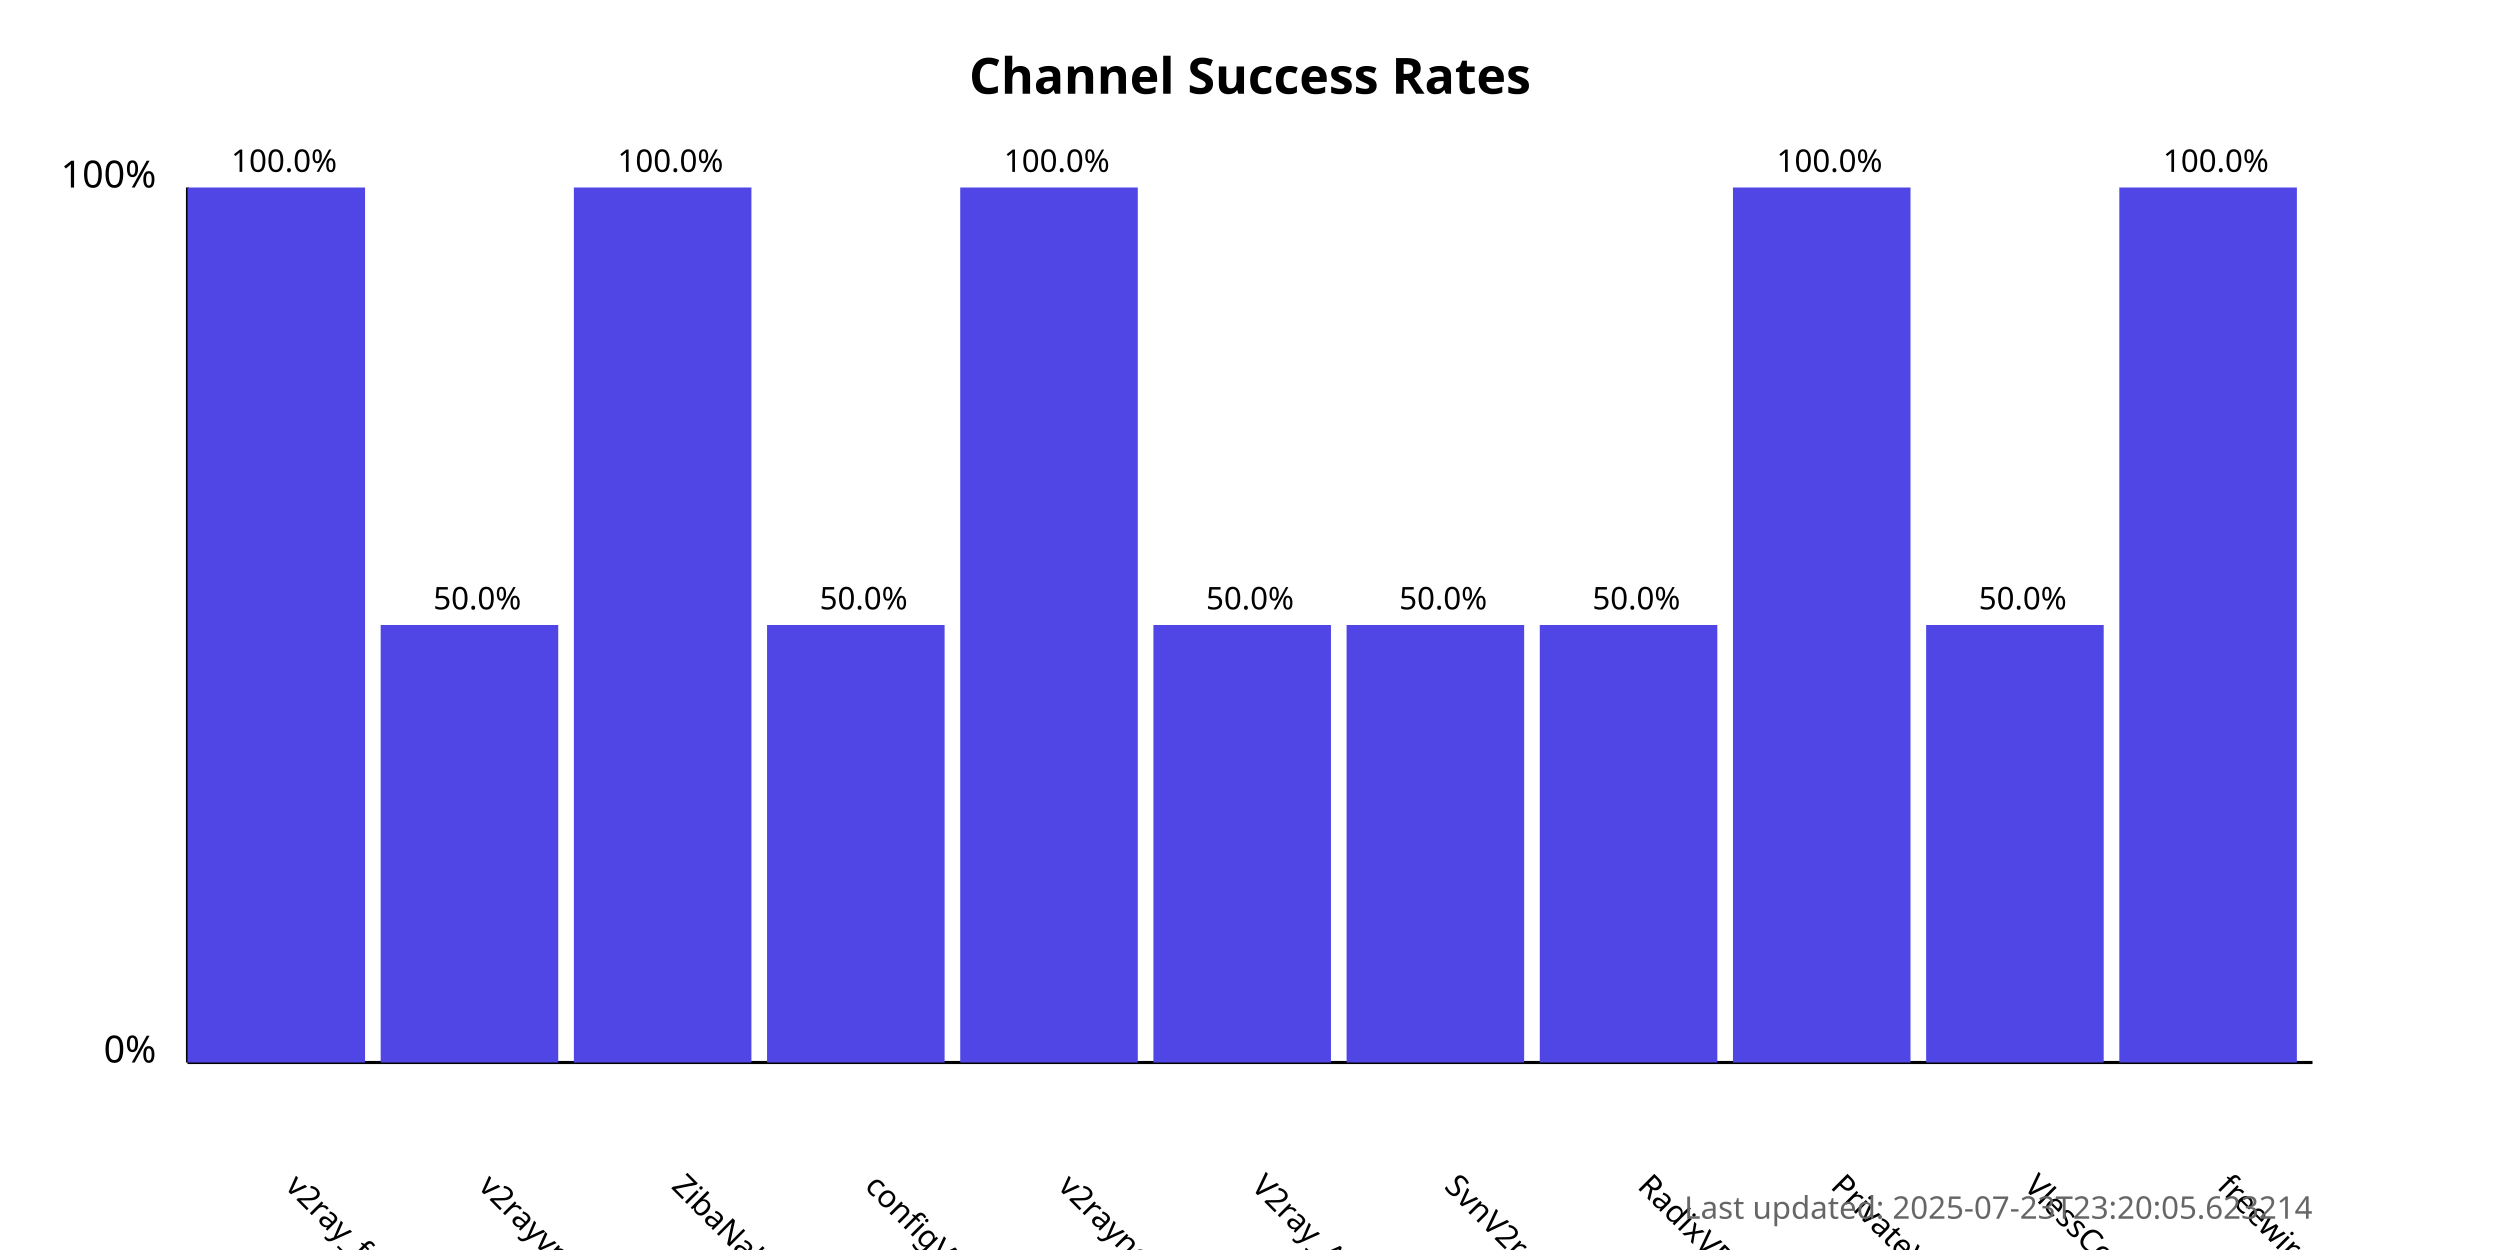
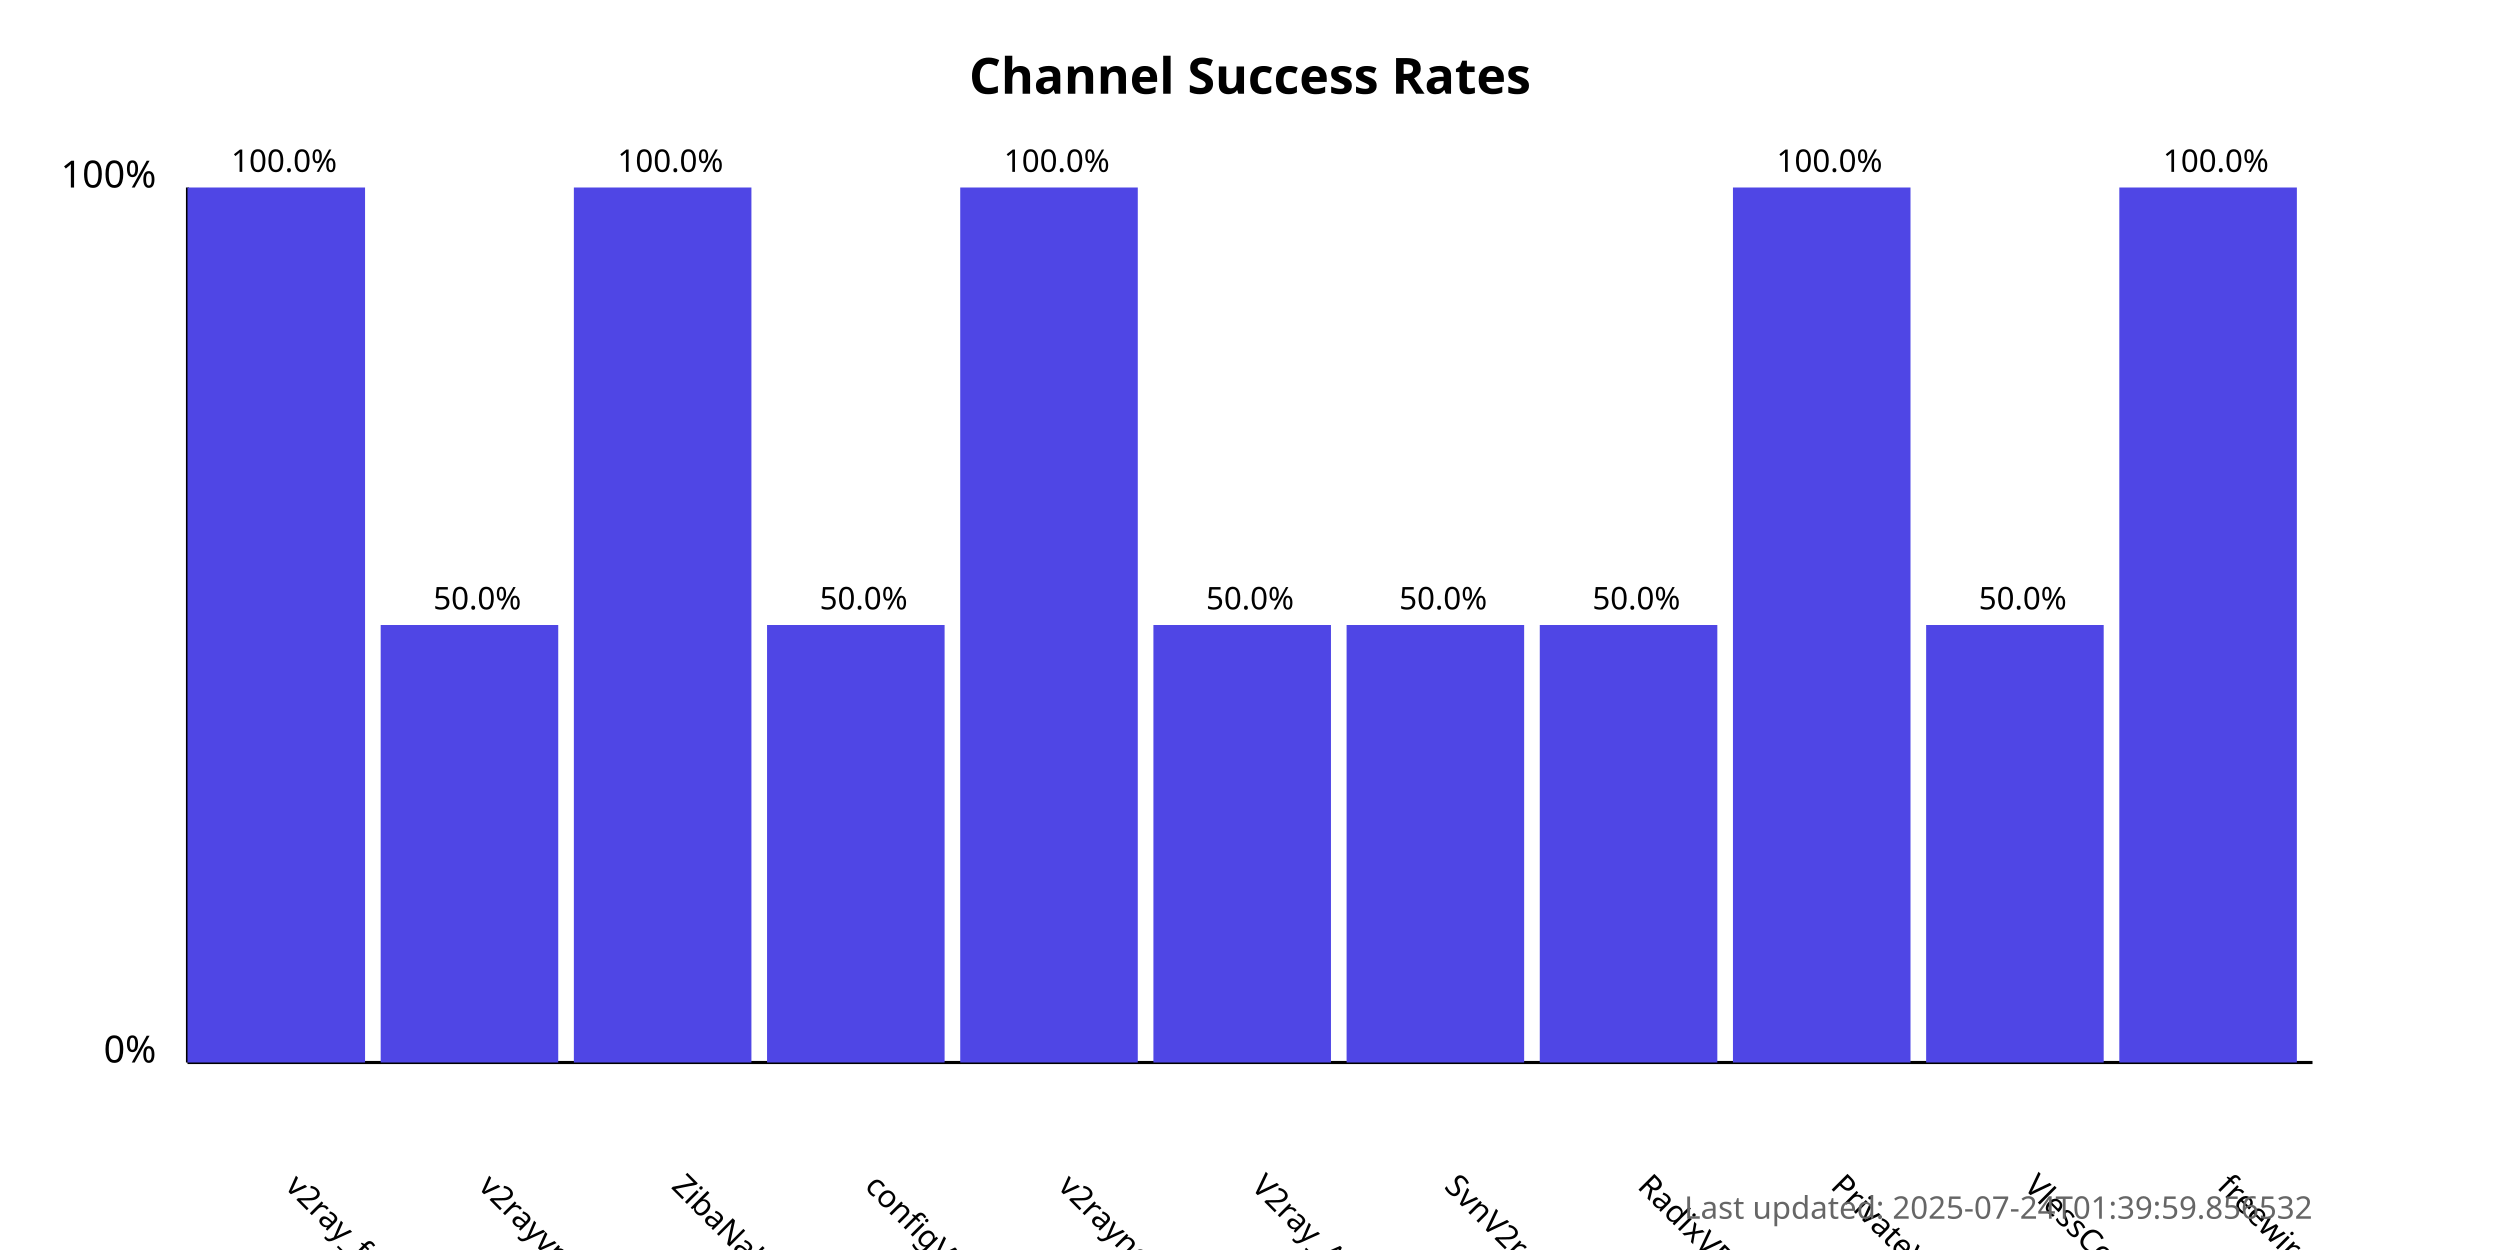
<svg xmlns="http://www.w3.org/2000/svg" width="800" height="400">
  <style>
            .chart-title { font: bold 16px sans-serif; }
            .axis-label { font: 12px sans-serif; }
            .tick-label { font: 10px sans-serif; }
            .bar { fill: #4f46e5; }
            .bar:hover { fill: #6366f1; }
            .timestamp { font: 10px sans-serif; fill: #666; }
        </style>
  <text x="400.0" y="30" text-anchor="middle" class="chart-title">
            Channel Success Rates
        </text>
  <line x1="60" y1="340" x2="60" y2="60" stroke="black" stroke-width="1" />
  <line x1="60" y1="340" x2="740" y2="340" stroke="black" stroke-width="1" />
  <text x="50" y="340" text-anchor="end" class="axis-label">0%</text>
  <text x="50" y="60" text-anchor="end" class="axis-label">100%</text>
  <g>
    <rect x="60" y="60.0" width="56.818" height="280.0" class="bar" />
    <text x="90.909" y="380" transform="rotate(45, 90.90909, 380)" text-anchor="start" class="tick-label">
                v2ray_free_conf
            </text>
    <text x="90.909" y="55.0" text-anchor="middle" class="tick-label">
                100.0%
            </text>
  </g>
  <g>
    <rect x="121.818" y="200.0" width="56.818" height="140.0" class="bar" />
    <text x="152.727" y="380" transform="rotate(45, 152.7273, 380)" text-anchor="start" class="tick-label">
                v2rayvpno
            </text>
    <text x="152.727" y="195.0" text-anchor="middle" class="tick-label">
                50.0%
            </text>
  </g>
  <g>
    <rect x="183.636" y="60.0" width="56.818" height="280.0" class="bar" />
    <text x="214.545" y="380" transform="rotate(45, 214.5455, 380)" text-anchor="start" class="tick-label">
                ZibaNabz
            </text>
    <text x="214.545" y="55.0" text-anchor="middle" class="tick-label">
                100.0%
            </text>
  </g>
  <g>
    <rect x="245.455" y="200.0" width="56.818" height="140.0" class="bar" />
    <text x="276.364" y="380" transform="rotate(45, 276.3636, 380)" text-anchor="start" class="tick-label">
                configV2rayForFree
            </text>
    <text x="276.364" y="195.0" text-anchor="middle" class="tick-label">
                50.0%
            </text>
  </g>
  <g>
    <rect x="307.273" y="60.0" width="56.818" height="280.0" class="bar" />
    <text x="338.182" y="380" transform="rotate(45, 338.1818, 380)" text-anchor="start" class="tick-label">
                v2rayngvpn
            </text>
    <text x="338.182" y="55.0" text-anchor="middle" class="tick-label">
                100.0%
            </text>
  </g>
  <g>
    <rect x="369.091" y="200.0" width="56.818" height="140.0" class="bar" />
    <text x="400.0" y="380" transform="rotate(45, 400.0, 380)" text-anchor="start" class="tick-label">
                V2ray_Alpha
            </text>
    <text x="400.0" y="195.0" text-anchor="middle" class="tick-label">
                50.0%
            </text>
  </g>
  <g>
    <rect x="430.909" y="200.0" width="56.818" height="140.0" class="bar" />
    <text x="461.818" y="380" transform="rotate(45, 461.8182, 380)" text-anchor="start" class="tick-label">
                SvnV2ray
            </text>
    <text x="461.818" y="195.0" text-anchor="middle" class="tick-label">
                50.0%
            </text>
  </g>
  <g>
    <rect x="492.727" y="200.0" width="56.818" height="140.0" class="bar" />
    <text x="523.636" y="380" transform="rotate(45, 523.6364, 380)" text-anchor="start" class="tick-label">
                RadixVPN
            </text>
    <text x="523.636" y="195.0" text-anchor="middle" class="tick-label">
                50.0%
            </text>
  </g>
  <g>
    <rect x="554.545" y="60.0" width="56.818" height="280.0" class="bar" />
    <text x="585.455" y="380" transform="rotate(45, 585.4545, 380)" text-anchor="start" class="tick-label">
                PrivateVPNs
            </text>
    <text x="585.455" y="55.0" text-anchor="middle" class="tick-label">
                100.0%
            </text>
  </g>
  <g>
    <rect x="616.364" y="200.0" width="56.818" height="140.0" class="bar" />
    <text x="647.273" y="380" transform="rotate(45, 647.2727, 380)" text-anchor="start" class="tick-label">
                VlessConfig
            </text>
    <text x="647.273" y="195.0" text-anchor="middle" class="tick-label">
                50.0%
            </text>
  </g>
  <g>
    <rect x="678.182" y="60.0" width="56.818" height="280.0" class="bar" />
    <text x="709.091" y="380" transform="rotate(45, 709.0909, 380)" text-anchor="start" class="tick-label">
                freewireguard
            </text>
    <text x="709.091" y="55.0" text-anchor="middle" class="tick-label">
                100.0%
            </text>
  </g>
  <text x="740" y="390" text-anchor="end" class="timestamp">
-             Last updated: 2025-07-23T23:20:05.623214
+             Last updated: 2025-07-24T01:39:59.856532
        </text>
</svg>
